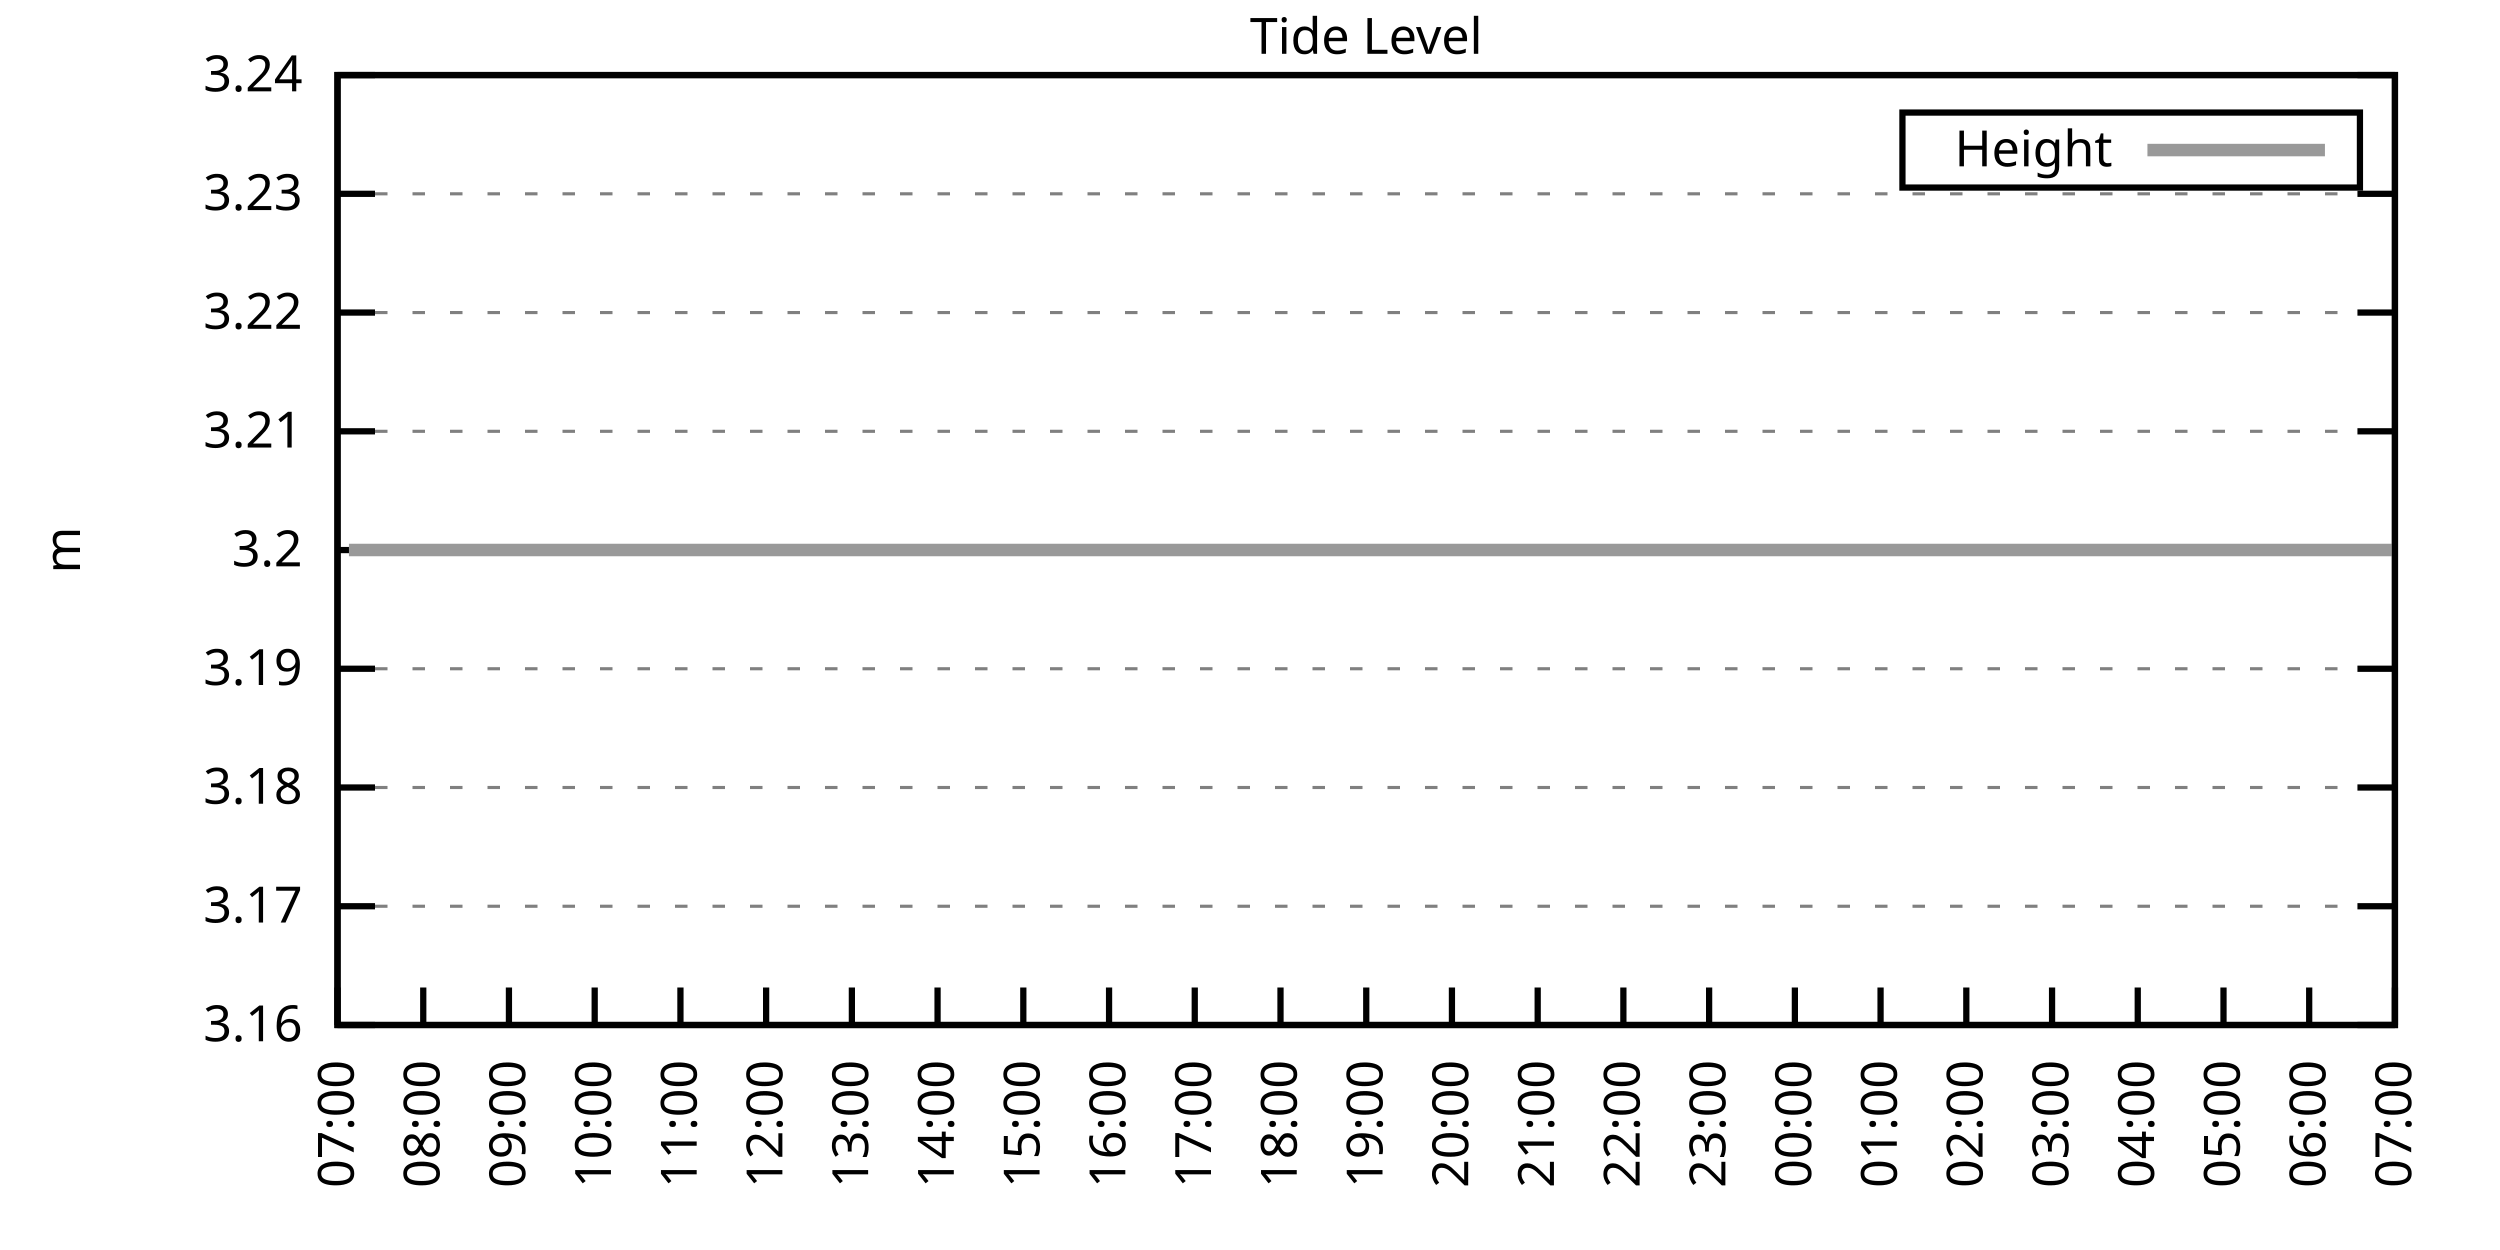
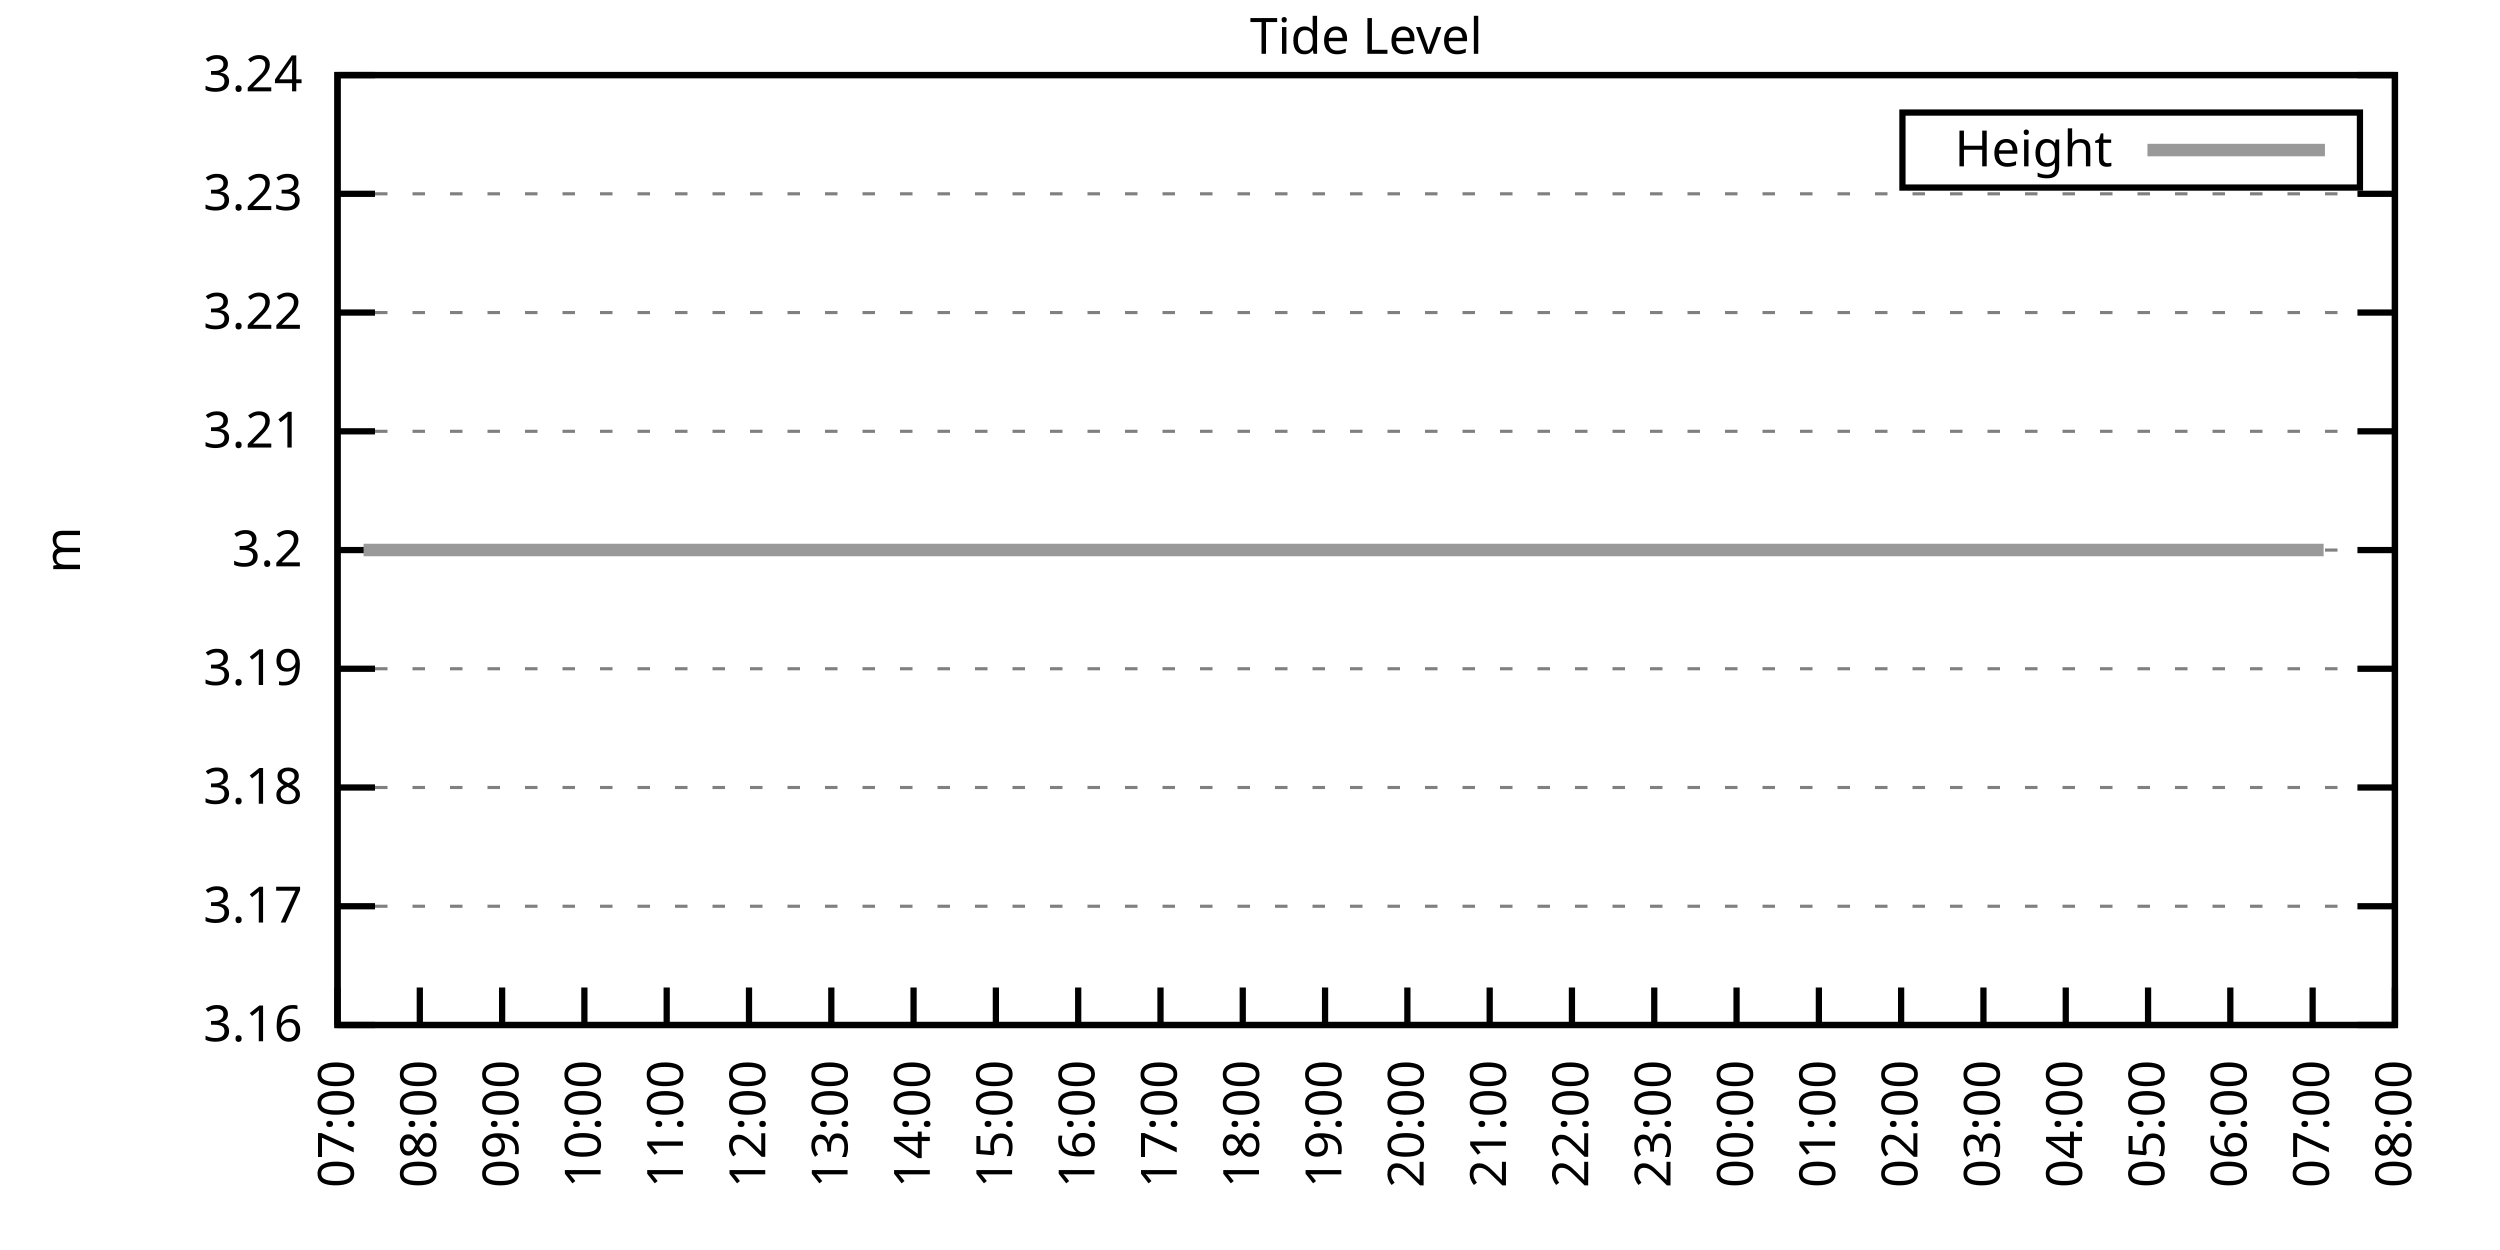
<svg xmlns="http://www.w3.org/2000/svg" xmlns:xlink="http://www.w3.org/1999/xlink" width="400" height="200" viewBox="0 0 400 200">
  <g id="gnuplot_canvas">
    <rect x="0" y="0" width="400" height="200" fill="none" />
    <defs>
      <circle id="gpDot" r="0.5" stroke-width="0.5" stroke="currentColor" />
      <path id="gpPt0" stroke-width="0.333" stroke="currentColor" d="M-1,0 h2 M0,-1 v2" />
      <path id="gpPt1" stroke-width="0.333" stroke="currentColor" d="M-1,-1 L1,1 M1,-1 L-1,1" />
      <path id="gpPt2" stroke-width="0.333" stroke="currentColor" d="M-1,0 L1,0 M0,-1 L0,1 M-1,-1 L1,1 M-1,1 L1,-1" />
      <rect id="gpPt3" stroke-width="0.333" stroke="currentColor" x="-1" y="-1" width="2" height="2" />
      <rect id="gpPt4" stroke-width="0.333" stroke="currentColor" fill="currentColor" x="-1" y="-1" width="2" height="2" />
      <circle id="gpPt5" stroke-width="0.333" stroke="currentColor" cx="0" cy="0" r="1" />
      <use xlink:href="#gpPt5" id="gpPt6" fill="currentColor" stroke="none" />
      <path id="gpPt7" stroke-width="0.333" stroke="currentColor" d="M0,-1.33 L-1.33,0.67 L1.33,0.67 z" />
      <use xlink:href="#gpPt7" id="gpPt8" fill="currentColor" stroke="none" />
      <use xlink:href="#gpPt7" id="gpPt9" stroke="currentColor" transform="rotate(180)" />
      <use xlink:href="#gpPt9" id="gpPt10" fill="currentColor" stroke="none" />
      <use xlink:href="#gpPt3" id="gpPt11" stroke="currentColor" transform="rotate(45)" />
      <use xlink:href="#gpPt11" id="gpPt12" fill="currentColor" stroke="none" />
      <path id="gpPt13" stroke-width="0.333" stroke="currentColor" d="M0,1.330 L1.265,0.411 L0.782,-1.067 L-0.782,-1.076 L-1.265,0.411 z" />
      <use xlink:href="#gpPt13" id="gpPt14" fill="currentColor" stroke="none" />
      <filter id="textbox" filterUnits="objectBoundingBox" x="0" y="0" height="1" width="1">
        <feFlood flood-color="white" flood-opacity="1" result="bgnd" />
        <feComposite in="SourceGraphic" in2="bgnd" operator="atop" />
      </filter>
      <filter id="greybox" filterUnits="objectBoundingBox" x="0" y="0" height="1" width="1">
        <feFlood flood-color="lightgrey" flood-opacity="1" result="grey" />
        <feComposite in="SourceGraphic" in2="grey" operator="atop" />
      </filter>
    </defs>
    <g fill="none" color="white" stroke="currentColor" stroke-width="1.00" stroke-linecap="butt" stroke-linejoin="miter">
</g>
    <g fill="none" color="black" stroke="currentColor" stroke-width="1.00" stroke-linecap="butt" stroke-linejoin="miter">
      <g stroke="none" shape-rendering="crispEdges">
        <polygon fill="rgb(255, 255, 255)" points="54.00,164.00 383.18,164.00 383.18,12.02 54.00,12.02 " />
      </g>
    </g>
    <g fill="none" color="black" stroke="currentColor" stroke-width="1.00" stroke-linecap="butt" stroke-linejoin="miter">
</g>
    <g fill="none" color="black" stroke="black" stroke-width="0.50" stroke-linecap="butt" stroke-linejoin="miter">
</g>
    <g fill="none" color="gray" stroke="currentColor" stroke-width="0.50" stroke-linecap="butt" stroke-linejoin="miter">
      <path stroke="gray" stroke-dasharray="2,4" class="gridline" d="M54.00,164.00 L383.19,164.00  " />
    </g>
    <g fill="none" color="gray" stroke="gray" stroke-width="1.00" stroke-linecap="butt" stroke-linejoin="miter">
</g>
    <g fill="none" color="black" stroke="currentColor" stroke-width="1.00" stroke-linecap="butt" stroke-linejoin="miter">
      <path stroke="black" d="M54.00,164.00 L60.00,164.00 M383.19,164.00 L377.19,164.00  " />
      <g transform="translate(48.40,166.60)" stroke="none" fill="black" font-family="Sans" font-size="8.00" text-anchor="end">
        <text>
          <tspan font-family="Sans"> 3.16</tspan>
        </text>
      </g>
    </g>
    <g fill="none" color="black" stroke="currentColor" stroke-width="1.00" stroke-linecap="butt" stroke-linejoin="miter">
</g>
    <g fill="none" color="black" stroke="black" stroke-width="0.50" stroke-linecap="butt" stroke-linejoin="miter">
</g>
    <g fill="none" color="gray" stroke="currentColor" stroke-width="0.50" stroke-linecap="butt" stroke-linejoin="miter">
      <path stroke="gray" stroke-dasharray="2,4" class="gridline" d="M54.00,145.00 L383.19,145.00  " />
    </g>
    <g fill="none" color="gray" stroke="gray" stroke-width="1.00" stroke-linecap="butt" stroke-linejoin="miter">
</g>
    <g fill="none" color="black" stroke="currentColor" stroke-width="1.00" stroke-linecap="butt" stroke-linejoin="miter">
      <path stroke="black" d="M54.00,145.00 L60.00,145.00 M383.19,145.00 L377.19,145.00  " />
      <g transform="translate(48.40,147.60)" stroke="none" fill="black" font-family="Sans" font-size="8.00" text-anchor="end">
        <text>
          <tspan font-family="Sans"> 3.17</tspan>
        </text>
      </g>
    </g>
    <g fill="none" color="black" stroke="currentColor" stroke-width="1.00" stroke-linecap="butt" stroke-linejoin="miter">
</g>
    <g fill="none" color="black" stroke="black" stroke-width="0.50" stroke-linecap="butt" stroke-linejoin="miter">
</g>
    <g fill="none" color="gray" stroke="currentColor" stroke-width="0.50" stroke-linecap="butt" stroke-linejoin="miter">
      <path stroke="gray" stroke-dasharray="2,4" class="gridline" d="M54.00,126.00 L383.19,126.00  " />
    </g>
    <g fill="none" color="gray" stroke="gray" stroke-width="1.00" stroke-linecap="butt" stroke-linejoin="miter">
</g>
    <g fill="none" color="black" stroke="currentColor" stroke-width="1.00" stroke-linecap="butt" stroke-linejoin="miter">
      <path stroke="black" d="M54.00,126.00 L60.00,126.00 M383.19,126.00 L377.19,126.00  " />
      <g transform="translate(48.40,128.60)" stroke="none" fill="black" font-family="Sans" font-size="8.00" text-anchor="end">
        <text>
          <tspan font-family="Sans"> 3.18</tspan>
        </text>
      </g>
    </g>
    <g fill="none" color="black" stroke="currentColor" stroke-width="1.00" stroke-linecap="butt" stroke-linejoin="miter">
</g>
    <g fill="none" color="black" stroke="black" stroke-width="0.50" stroke-linecap="butt" stroke-linejoin="miter">
</g>
    <g fill="none" color="gray" stroke="currentColor" stroke-width="0.50" stroke-linecap="butt" stroke-linejoin="miter">
      <path stroke="gray" stroke-dasharray="2,4" class="gridline" d="M54.00,107.00 L383.19,107.00  " />
    </g>
    <g fill="none" color="gray" stroke="gray" stroke-width="1.00" stroke-linecap="butt" stroke-linejoin="miter">
</g>
    <g fill="none" color="black" stroke="currentColor" stroke-width="1.00" stroke-linecap="butt" stroke-linejoin="miter">
      <path stroke="black" d="M54.00,107.00 L60.00,107.00 M383.19,107.00 L377.19,107.00  " />
      <g transform="translate(48.40,109.60)" stroke="none" fill="black" font-family="Sans" font-size="8.00" text-anchor="end">
        <text>
          <tspan font-family="Sans"> 3.19</tspan>
        </text>
      </g>
    </g>
    <g fill="none" color="black" stroke="currentColor" stroke-width="1.00" stroke-linecap="butt" stroke-linejoin="miter">
</g>
    <g fill="none" color="black" stroke="black" stroke-width="0.50" stroke-linecap="butt" stroke-linejoin="miter">
</g>
    <g fill="none" color="gray" stroke="currentColor" stroke-width="0.50" stroke-linecap="butt" stroke-linejoin="miter">
      <path stroke="gray" stroke-dasharray="2,4" class="gridline" d="M54.00,88.01 L383.19,88.01  " />
    </g>
    <g fill="none" color="gray" stroke="gray" stroke-width="1.00" stroke-linecap="butt" stroke-linejoin="miter">
</g>
    <g fill="none" color="black" stroke="currentColor" stroke-width="1.00" stroke-linecap="butt" stroke-linejoin="miter">
      <path stroke="black" d="M54.00,88.01 L60.00,88.01 M383.19,88.01 L377.19,88.01  " />
      <g transform="translate(48.40,90.61)" stroke="none" fill="black" font-family="Sans" font-size="8.00" text-anchor="end">
        <text>
          <tspan font-family="Sans"> 3.2</tspan>
        </text>
      </g>
    </g>
    <g fill="none" color="black" stroke="currentColor" stroke-width="1.00" stroke-linecap="butt" stroke-linejoin="miter">
</g>
    <g fill="none" color="black" stroke="black" stroke-width="0.50" stroke-linecap="butt" stroke-linejoin="miter">
</g>
    <g fill="none" color="gray" stroke="currentColor" stroke-width="0.50" stroke-linecap="butt" stroke-linejoin="miter">
      <path stroke="gray" stroke-dasharray="2,4" class="gridline" d="M54.00,69.01 L383.19,69.01  " />
    </g>
    <g fill="none" color="gray" stroke="gray" stroke-width="1.00" stroke-linecap="butt" stroke-linejoin="miter">
</g>
    <g fill="none" color="black" stroke="currentColor" stroke-width="1.00" stroke-linecap="butt" stroke-linejoin="miter">
      <path stroke="black" d="M54.00,69.01 L60.00,69.01 M383.19,69.01 L377.19,69.01  " />
      <g transform="translate(48.40,71.61)" stroke="none" fill="black" font-family="Sans" font-size="8.00" text-anchor="end">
        <text>
          <tspan font-family="Sans"> 3.21</tspan>
        </text>
      </g>
    </g>
    <g fill="none" color="black" stroke="currentColor" stroke-width="1.00" stroke-linecap="butt" stroke-linejoin="miter">
</g>
    <g fill="none" color="black" stroke="black" stroke-width="0.50" stroke-linecap="butt" stroke-linejoin="miter">
</g>
    <g fill="none" color="gray" stroke="currentColor" stroke-width="0.50" stroke-linecap="butt" stroke-linejoin="miter">
      <path stroke="gray" stroke-dasharray="2,4" class="gridline" d="M54.00,50.01 L383.19,50.01  " />
    </g>
    <g fill="none" color="gray" stroke="gray" stroke-width="1.00" stroke-linecap="butt" stroke-linejoin="miter">
</g>
    <g fill="none" color="black" stroke="currentColor" stroke-width="1.00" stroke-linecap="butt" stroke-linejoin="miter">
      <path stroke="black" d="M54.00,50.01 L60.00,50.01 M383.19,50.01 L377.19,50.01  " />
      <g transform="translate(48.40,52.61)" stroke="none" fill="black" font-family="Sans" font-size="8.00" text-anchor="end">
        <text>
          <tspan font-family="Sans"> 3.22</tspan>
        </text>
      </g>
    </g>
    <g fill="none" color="black" stroke="currentColor" stroke-width="1.00" stroke-linecap="butt" stroke-linejoin="miter">
</g>
    <g fill="none" color="black" stroke="black" stroke-width="0.50" stroke-linecap="butt" stroke-linejoin="miter">
</g>
    <g fill="none" color="gray" stroke="currentColor" stroke-width="0.50" stroke-linecap="butt" stroke-linejoin="miter">
      <path stroke="gray" stroke-dasharray="2,4" class="gridline" d="M54.00,31.01 L383.19,31.01  " />
    </g>
    <g fill="none" color="gray" stroke="gray" stroke-width="1.00" stroke-linecap="butt" stroke-linejoin="miter">
</g>
    <g fill="none" color="black" stroke="currentColor" stroke-width="1.00" stroke-linecap="butt" stroke-linejoin="miter">
      <path stroke="black" d="M54.00,31.01 L60.00,31.01 M383.19,31.01 L377.19,31.01  " />
      <g transform="translate(48.40,33.61)" stroke="none" fill="black" font-family="Sans" font-size="8.00" text-anchor="end">
        <text>
          <tspan font-family="Sans"> 3.23</tspan>
        </text>
      </g>
    </g>
    <g fill="none" color="black" stroke="currentColor" stroke-width="1.00" stroke-linecap="butt" stroke-linejoin="miter">
</g>
    <g fill="none" color="black" stroke="black" stroke-width="0.50" stroke-linecap="butt" stroke-linejoin="miter">
</g>
    <g fill="none" color="gray" stroke="currentColor" stroke-width="0.50" stroke-linecap="butt" stroke-linejoin="miter">
      <path stroke="gray" stroke-dasharray="2,4" class="gridline" d="M54.00,12.01 L383.19,12.01  " />
    </g>
    <g fill="none" color="gray" stroke="gray" stroke-width="1.00" stroke-linecap="butt" stroke-linejoin="miter">
</g>
    <g fill="none" color="black" stroke="currentColor" stroke-width="1.00" stroke-linecap="butt" stroke-linejoin="miter">
      <path stroke="black" d="M54.00,12.01 L60.00,12.01 M383.19,12.01 L377.19,12.01  " />
      <g transform="translate(48.40,14.61)" stroke="none" fill="black" font-family="Sans" font-size="8.00" text-anchor="end">
        <text>
          <tspan font-family="Sans"> 3.24</tspan>
        </text>
      </g>
    </g>
    <g fill="none" color="black" stroke="currentColor" stroke-width="1.00" stroke-linecap="butt" stroke-linejoin="miter">
      <path stroke="black" d="M54.00,164.00 L54.00,158.00  " />
      <g transform="translate(56.60,169.60) rotate(270.00)" stroke="none" fill="black" font-family="Sans" font-size="8.00" text-anchor="end">
        <text>
          <tspan font-family="Sans">07:00</tspan>
        </text>
      </g>
    </g>
    <g fill="none" color="black" stroke="currentColor" stroke-width="1.00" stroke-linecap="butt" stroke-linejoin="miter">
-       <path stroke="black" d="M67.72,164.00 L67.72,158.00  " />
-       <g transform="translate(70.32,169.60) rotate(270.00)" stroke="none" fill="black" font-family="Sans" font-size="8.00" text-anchor="end">
+       <path stroke="black" d="M67.17,164.00 L67.17,158.00  " />
+       <g transform="translate(69.77,169.60) rotate(270.00)" stroke="none" fill="black" font-family="Sans" font-size="8.00" text-anchor="end">
        <text>
          <tspan font-family="Sans">08:00</tspan>
        </text>
      </g>
    </g>
    <g fill="none" color="black" stroke="currentColor" stroke-width="1.00" stroke-linecap="butt" stroke-linejoin="miter">
-       <path stroke="black" d="M81.43,164.00 L81.43,158.00  " />
-       <g transform="translate(84.03,169.60) rotate(270.00)" stroke="none" fill="black" font-family="Sans" font-size="8.00" text-anchor="end">
+       <path stroke="black" d="M80.34,164.00 L80.34,158.00  " />
+       <g transform="translate(82.94,169.60) rotate(270.00)" stroke="none" fill="black" font-family="Sans" font-size="8.00" text-anchor="end">
        <text>
          <tspan font-family="Sans">09:00</tspan>
        </text>
      </g>
    </g>
    <g fill="none" color="black" stroke="currentColor" stroke-width="1.00" stroke-linecap="butt" stroke-linejoin="miter">
-       <path stroke="black" d="M95.15,164.00 L95.15,158.00  " />
-       <g transform="translate(97.75,169.60) rotate(270.00)" stroke="none" fill="black" font-family="Sans" font-size="8.00" text-anchor="end">
+       <path stroke="black" d="M93.50,164.00 L93.50,158.00  " />
+       <g transform="translate(96.10,169.60) rotate(270.00)" stroke="none" fill="black" font-family="Sans" font-size="8.00" text-anchor="end">
        <text>
          <tspan font-family="Sans">10:00</tspan>
        </text>
      </g>
    </g>
    <g fill="none" color="black" stroke="currentColor" stroke-width="1.00" stroke-linecap="butt" stroke-linejoin="miter">
-       <path stroke="black" d="M108.87,164.00 L108.87,158.00  " />
-       <g transform="translate(111.47,169.60) rotate(270.00)" stroke="none" fill="black" font-family="Sans" font-size="8.00" text-anchor="end">
+       <path stroke="black" d="M106.67,164.00 L106.67,158.00  " />
+       <g transform="translate(109.27,169.60) rotate(270.00)" stroke="none" fill="black" font-family="Sans" font-size="8.00" text-anchor="end">
        <text>
          <tspan font-family="Sans">11:00</tspan>
        </text>
      </g>
    </g>
    <g fill="none" color="black" stroke="currentColor" stroke-width="1.00" stroke-linecap="butt" stroke-linejoin="miter">
-       <path stroke="black" d="M122.58,164.00 L122.58,158.00  " />
-       <g transform="translate(125.18,169.60) rotate(270.00)" stroke="none" fill="black" font-family="Sans" font-size="8.00" text-anchor="end">
+       <path stroke="black" d="M119.84,164.00 L119.84,158.00  " />
+       <g transform="translate(122.44,169.60) rotate(270.00)" stroke="none" fill="black" font-family="Sans" font-size="8.00" text-anchor="end">
        <text>
          <tspan font-family="Sans">12:00</tspan>
        </text>
      </g>
    </g>
    <g fill="none" color="black" stroke="currentColor" stroke-width="1.00" stroke-linecap="butt" stroke-linejoin="miter">
-       <path stroke="black" d="M136.30,164.00 L136.30,158.00  " />
-       <g transform="translate(138.90,169.60) rotate(270.00)" stroke="none" fill="black" font-family="Sans" font-size="8.00" text-anchor="end">
+       <path stroke="black" d="M133.01,164.00 L133.01,158.00  " />
+       <g transform="translate(135.61,169.60) rotate(270.00)" stroke="none" fill="black" font-family="Sans" font-size="8.00" text-anchor="end">
        <text>
          <tspan font-family="Sans">13:00</tspan>
        </text>
      </g>
    </g>
    <g fill="none" color="black" stroke="currentColor" stroke-width="1.00" stroke-linecap="butt" stroke-linejoin="miter">
-       <path stroke="black" d="M150.01,164.00 L150.01,158.00  " />
-       <g transform="translate(152.61,169.60) rotate(270.00)" stroke="none" fill="black" font-family="Sans" font-size="8.00" text-anchor="end">
+       <path stroke="black" d="M146.17,164.00 L146.17,158.00  " />
+       <g transform="translate(148.77,169.60) rotate(270.00)" stroke="none" fill="black" font-family="Sans" font-size="8.00" text-anchor="end">
        <text>
          <tspan font-family="Sans">14:00</tspan>
        </text>
      </g>
    </g>
    <g fill="none" color="black" stroke="currentColor" stroke-width="1.00" stroke-linecap="butt" stroke-linejoin="miter">
-       <path stroke="black" d="M163.73,164.00 L163.73,158.00  " />
-       <g transform="translate(166.33,169.60) rotate(270.00)" stroke="none" fill="black" font-family="Sans" font-size="8.00" text-anchor="end">
+       <path stroke="black" d="M159.34,164.00 L159.34,158.00  " />
+       <g transform="translate(161.94,169.60) rotate(270.00)" stroke="none" fill="black" font-family="Sans" font-size="8.00" text-anchor="end">
        <text>
          <tspan font-family="Sans">15:00</tspan>
        </text>
      </g>
    </g>
    <g fill="none" color="black" stroke="currentColor" stroke-width="1.00" stroke-linecap="butt" stroke-linejoin="miter">
-       <path stroke="black" d="M177.45,164.00 L177.45,158.00  " />
-       <g transform="translate(180.05,169.60) rotate(270.00)" stroke="none" fill="black" font-family="Sans" font-size="8.00" text-anchor="end">
+       <path stroke="black" d="M172.51,164.00 L172.51,158.00  " />
+       <g transform="translate(175.11,169.60) rotate(270.00)" stroke="none" fill="black" font-family="Sans" font-size="8.00" text-anchor="end">
        <text>
          <tspan font-family="Sans">16:00</tspan>
        </text>
      </g>
    </g>
    <g fill="none" color="black" stroke="currentColor" stroke-width="1.00" stroke-linecap="butt" stroke-linejoin="miter">
-       <path stroke="black" d="M191.16,164.00 L191.16,158.00  " />
-       <g transform="translate(193.76,169.60) rotate(270.00)" stroke="none" fill="black" font-family="Sans" font-size="8.00" text-anchor="end">
+       <path stroke="black" d="M185.68,164.00 L185.68,158.00  " />
+       <g transform="translate(188.28,169.60) rotate(270.00)" stroke="none" fill="black" font-family="Sans" font-size="8.00" text-anchor="end">
        <text>
          <tspan font-family="Sans">17:00</tspan>
        </text>
      </g>
    </g>
    <g fill="none" color="black" stroke="currentColor" stroke-width="1.00" stroke-linecap="butt" stroke-linejoin="miter">
-       <path stroke="black" d="M204.88,164.00 L204.88,158.00  " />
-       <g transform="translate(207.48,169.60) rotate(270.00)" stroke="none" fill="black" font-family="Sans" font-size="8.00" text-anchor="end">
+       <path stroke="black" d="M198.84,164.00 L198.84,158.00  " />
+       <g transform="translate(201.44,169.60) rotate(270.00)" stroke="none" fill="black" font-family="Sans" font-size="8.00" text-anchor="end">
        <text>
          <tspan font-family="Sans">18:00</tspan>
        </text>
      </g>
    </g>
    <g fill="none" color="black" stroke="currentColor" stroke-width="1.00" stroke-linecap="butt" stroke-linejoin="miter">
-       <path stroke="black" d="M218.60,164.00 L218.60,158.00  " />
-       <g transform="translate(221.20,169.60) rotate(270.00)" stroke="none" fill="black" font-family="Sans" font-size="8.00" text-anchor="end">
+       <path stroke="black" d="M212.01,164.00 L212.01,158.00  " />
+       <g transform="translate(214.61,169.60) rotate(270.00)" stroke="none" fill="black" font-family="Sans" font-size="8.00" text-anchor="end">
        <text>
          <tspan font-family="Sans">19:00</tspan>
        </text>
      </g>
    </g>
    <g fill="none" color="black" stroke="currentColor" stroke-width="1.00" stroke-linecap="butt" stroke-linejoin="miter">
-       <path stroke="black" d="M232.31,164.00 L232.31,158.00  " />
-       <g transform="translate(234.91,169.60) rotate(270.00)" stroke="none" fill="black" font-family="Sans" font-size="8.00" text-anchor="end">
+       <path stroke="black" d="M225.18,164.00 L225.18,158.00  " />
+       <g transform="translate(227.78,169.60) rotate(270.00)" stroke="none" fill="black" font-family="Sans" font-size="8.00" text-anchor="end">
        <text>
          <tspan font-family="Sans">20:00</tspan>
        </text>
      </g>
    </g>
    <g fill="none" color="black" stroke="currentColor" stroke-width="1.00" stroke-linecap="butt" stroke-linejoin="miter">
-       <path stroke="black" d="M246.03,164.00 L246.03,158.00  " />
-       <g transform="translate(248.63,169.60) rotate(270.00)" stroke="none" fill="black" font-family="Sans" font-size="8.00" text-anchor="end">
+       <path stroke="black" d="M238.35,164.00 L238.35,158.00  " />
+       <g transform="translate(240.95,169.60) rotate(270.00)" stroke="none" fill="black" font-family="Sans" font-size="8.00" text-anchor="end">
        <text>
          <tspan font-family="Sans">21:00</tspan>
        </text>
      </g>
    </g>
    <g fill="none" color="black" stroke="currentColor" stroke-width="1.00" stroke-linecap="butt" stroke-linejoin="miter">
-       <path stroke="black" d="M259.74,164.00 L259.74,158.00  " />
-       <g transform="translate(262.34,169.60) rotate(270.00)" stroke="none" fill="black" font-family="Sans" font-size="8.00" text-anchor="end">
+       <path stroke="black" d="M251.51,164.00 L251.51,158.00  " />
+       <g transform="translate(254.11,169.60) rotate(270.00)" stroke="none" fill="black" font-family="Sans" font-size="8.00" text-anchor="end">
        <text>
          <tspan font-family="Sans">22:00</tspan>
        </text>
      </g>
    </g>
    <g fill="none" color="black" stroke="currentColor" stroke-width="1.00" stroke-linecap="butt" stroke-linejoin="miter">
-       <path stroke="black" d="M273.46,164.00 L273.46,158.00  " />
-       <g transform="translate(276.06,169.60) rotate(270.00)" stroke="none" fill="black" font-family="Sans" font-size="8.00" text-anchor="end">
+       <path stroke="black" d="M264.68,164.00 L264.68,158.00  " />
+       <g transform="translate(267.28,169.60) rotate(270.00)" stroke="none" fill="black" font-family="Sans" font-size="8.00" text-anchor="end">
        <text>
          <tspan font-family="Sans">23:00</tspan>
        </text>
      </g>
    </g>
    <g fill="none" color="black" stroke="currentColor" stroke-width="1.00" stroke-linecap="butt" stroke-linejoin="miter">
-       <path stroke="black" d="M287.18,164.00 L287.18,158.00  " />
-       <g transform="translate(289.78,169.60) rotate(270.00)" stroke="none" fill="black" font-family="Sans" font-size="8.00" text-anchor="end">
+       <path stroke="black" d="M277.85,164.00 L277.85,158.00  " />
+       <g transform="translate(280.45,169.60) rotate(270.00)" stroke="none" fill="black" font-family="Sans" font-size="8.00" text-anchor="end">
        <text>
          <tspan font-family="Sans">00:00</tspan>
        </text>
      </g>
    </g>
    <g fill="none" color="black" stroke="currentColor" stroke-width="1.00" stroke-linecap="butt" stroke-linejoin="miter">
-       <path stroke="black" d="M300.89,164.00 L300.89,158.00  " />
-       <g transform="translate(303.49,169.60) rotate(270.00)" stroke="none" fill="black" font-family="Sans" font-size="8.00" text-anchor="end">
+       <path stroke="black" d="M291.02,164.00 L291.02,158.00  " />
+       <g transform="translate(293.62,169.60) rotate(270.00)" stroke="none" fill="black" font-family="Sans" font-size="8.00" text-anchor="end">
        <text>
          <tspan font-family="Sans">01:00</tspan>
        </text>
      </g>
    </g>
    <g fill="none" color="black" stroke="currentColor" stroke-width="1.00" stroke-linecap="butt" stroke-linejoin="miter">
-       <path stroke="black" d="M314.61,164.00 L314.61,158.00  " />
-       <g transform="translate(317.21,169.60) rotate(270.00)" stroke="none" fill="black" font-family="Sans" font-size="8.00" text-anchor="end">
+       <path stroke="black" d="M304.18,164.00 L304.18,158.00  " />
+       <g transform="translate(306.78,169.60) rotate(270.00)" stroke="none" fill="black" font-family="Sans" font-size="8.00" text-anchor="end">
        <text>
          <tspan font-family="Sans">02:00</tspan>
        </text>
      </g>
    </g>
    <g fill="none" color="black" stroke="currentColor" stroke-width="1.00" stroke-linecap="butt" stroke-linejoin="miter">
-       <path stroke="black" d="M328.33,164.00 L328.33,158.00  " />
-       <g transform="translate(330.93,169.60) rotate(270.00)" stroke="none" fill="black" font-family="Sans" font-size="8.00" text-anchor="end">
+       <path stroke="black" d="M317.35,164.00 L317.35,158.00  " />
+       <g transform="translate(319.95,169.60) rotate(270.00)" stroke="none" fill="black" font-family="Sans" font-size="8.00" text-anchor="end">
        <text>
          <tspan font-family="Sans">03:00</tspan>
        </text>
      </g>
    </g>
    <g fill="none" color="black" stroke="currentColor" stroke-width="1.00" stroke-linecap="butt" stroke-linejoin="miter">
-       <path stroke="black" d="M342.04,164.00 L342.04,158.00  " />
-       <g transform="translate(344.64,169.60) rotate(270.00)" stroke="none" fill="black" font-family="Sans" font-size="8.00" text-anchor="end">
+       <path stroke="black" d="M330.52,164.00 L330.52,158.00  " />
+       <g transform="translate(333.12,169.60) rotate(270.00)" stroke="none" fill="black" font-family="Sans" font-size="8.00" text-anchor="end">
        <text>
          <tspan font-family="Sans">04:00</tspan>
        </text>
      </g>
    </g>
    <g fill="none" color="black" stroke="currentColor" stroke-width="1.00" stroke-linecap="butt" stroke-linejoin="miter">
-       <path stroke="black" d="M355.76,164.00 L355.76,158.00  " />
-       <g transform="translate(358.36,169.60) rotate(270.00)" stroke="none" fill="black" font-family="Sans" font-size="8.00" text-anchor="end">
+       <path stroke="black" d="M343.69,164.00 L343.69,158.00  " />
+       <g transform="translate(346.29,169.60) rotate(270.00)" stroke="none" fill="black" font-family="Sans" font-size="8.00" text-anchor="end">
        <text>
          <tspan font-family="Sans">05:00</tspan>
        </text>
      </g>
    </g>
    <g fill="none" color="black" stroke="currentColor" stroke-width="1.00" stroke-linecap="butt" stroke-linejoin="miter">
-       <path stroke="black" d="M369.47,164.00 L369.47,158.00  " />
-       <g transform="translate(372.07,169.60) rotate(270.00)" stroke="none" fill="black" font-family="Sans" font-size="8.00" text-anchor="end">
+       <path stroke="black" d="M356.85,164.00 L356.85,158.00  " />
+       <g transform="translate(359.45,169.60) rotate(270.00)" stroke="none" fill="black" font-family="Sans" font-size="8.00" text-anchor="end">
        <text>
          <tspan font-family="Sans">06:00</tspan>
+         </text>
+       </g>
+     </g>
+     <g fill="none" color="black" stroke="currentColor" stroke-width="1.00" stroke-linecap="butt" stroke-linejoin="miter">
+       <path stroke="black" d="M370.02,164.00 L370.02,158.00  " />
+       <g transform="translate(372.62,169.60) rotate(270.00)" stroke="none" fill="black" font-family="Sans" font-size="8.00" text-anchor="end">
+         <text>
+           <tspan font-family="Sans">07:00</tspan>
        </text>
      </g>
    </g>
    <g fill="none" color="black" stroke="currentColor" stroke-width="1.00" stroke-linecap="butt" stroke-linejoin="miter">
      <path stroke="black" d="M383.19,164.00 L383.19,158.00  " />
      <g transform="translate(385.79,169.60) rotate(270.00)" stroke="none" fill="black" font-family="Sans" font-size="8.00" text-anchor="end">
        <text>
-           <tspan font-family="Sans">07:00</tspan>
+           <tspan font-family="Sans">08:00</tspan>
        </text>
      </g>
    </g>
    <g fill="none" color="black" stroke="currentColor" stroke-width="1.00" stroke-linecap="butt" stroke-linejoin="miter">
</g>
    <g fill="none" color="black" stroke="currentColor" stroke-width="1.00" stroke-linecap="butt" stroke-linejoin="miter">
      <path stroke="black" d="M54.00,12.01 L54.00,164.00 L383.19,164.00 L383.19,12.01 L54.00,12.01 Z  " />
    </g>
    <g fill="none" color="black" stroke="currentColor" stroke-width="1.00" stroke-linecap="butt" stroke-linejoin="miter">
</g>
    <g fill="none" color="black" stroke="currentColor" stroke-width="1.00" stroke-linecap="butt" stroke-linejoin="miter">
      <path stroke="black" d="M304.39,30.01 L304.39,18.01 L377.59,18.01 L377.59,30.01 L304.39,30.01 Z  " />
    </g>
    <g id="Tide_level_plot_1">
      <g fill="none" color="white" stroke="black" stroke-width="2.00" stroke-linecap="butt" stroke-linejoin="miter">
</g>
      <g fill="none" color="black" stroke="currentColor" stroke-width="2.00" stroke-linecap="butt" stroke-linejoin="miter">
        <g transform="translate(337.99,26.61)" stroke="none" fill="black" font-family="Sans" font-size="8.00" text-anchor="end">
          <text>
            <tspan font-family="Sans">Height</tspan>
          </text>
        </g>
      </g>
      <g fill="none" color="black" stroke="currentColor" stroke-width="2.00" stroke-linecap="butt" stroke-linejoin="miter">
-         <path stroke="rgb(153, 153, 153)" d="M343.59,24.01 L371.99,24.01 M55.83,88.00 L58.34,88.00 L60.40,88.00 L62.92,88.00 L64.97,88.00 L67.26,88.00   L69.55,88.00 L72.06,88.00 L73.89,88.00 L76.63,88.00 L78.92,88.00 L81.20,88.00 L83.26,88.00 L85.78,88.00   L88.06,88.00 L90.35,88.00 L92.63,88.00 L94.69,88.00 L97.21,88.00 L99.26,88.00 L101.78,88.00 L104.06,88.00   L106.35,88.00 L108.64,88.00 L110.69,88.00 L112.98,88.00 L115.49,88.00 L117.55,88.00 L120.07,88.00 L122.12,88.00   L124.64,88.00 L126.47,88.00 L128.98,88.00 L131.27,88.00 L133.33,88.00 L135.84,88.00 L138.35,88.00 L140.64,88.00   L142.47,88.00 L144.98,88.00 L147.04,88.00 L149.56,88.00 L152.07,88.00 L154.13,88.00 L156.64,88.00 L158.70,88.00   L161.22,88.00 L163.50,88.00 L165.56,88.00 L168.07,88.00 L170.36,88.00 L172.19,88.00 L174.93,88.00 L176.76,88.00   L179.50,88.00 L181.79,88.00 L184.08,88.00 L186.36,88.00 L188.65,88.00 L190.93,88.00 L193.22,88.00 L195.05,88.00   L197.56,88.00 L199.85,88.00 L202.36,88.00 L204.19,88.00 L206.71,88.00 L209.22,88.00 L211.51,88.00 L213.79,88.00   L215.62,88.00 L218.37,88.00 L220.65,88.00 L222.94,88.00 L224.77,88.00 L227.28,88.00 L229.80,88.00 L232.08,88.00   L233.91,88.00 L236.65,88.00 L238.94,88.00 L241.00,88.00 L243.51,88.00 L245.80,88.00 L247.86,88.00 L250.14,88.00   L252.43,88.00 L254.94,88.00 L257.23,88.00 L259.52,88.00 L261.34,88.00 L263.86,88.00 L266.37,88.00 L268.20,88.00   L270.95,88.00 L272.77,88.00 L275.52,88.00 L277.80,88.00 L279.63,88.00 L282.15,88.00 L284.66,88.00 L286.95,88.00   L289.23,88.00 L291.06,88.00 L293.35,88.00 L295.63,88.00 L297.92,88.00 L300.44,88.00 L302.95,88.00 L304.78,88.00   L307.06,88.00 L309.81,88.00 L312.09,88.00 L314.38,88.00 L316.67,88.00 L318.72,88.00 L321.24,88.00 L323.30,88.00   L325.58,88.00 L327.64,88.00 L329.93,88.00 L332.67,88.00 L334.73,88.00 L337.24,88.00 L339.30,88.00 L341.81,88.00   L343.64,88.00 L346.16,88.00 L348.67,88.00 L350.73,88.00 L353.01,88.00 L355.07,88.00 L357.36,88.00 L359.87,88.00   L362.39,88.00 L364.67,88.00 L366.96,88.00 L369.25,88.00 L371.07,88.00 L373.36,88.00 L375.87,88.00 L378.39,88.00   L380.68,88.00 L382.96,88.00  " />
+         <path stroke="rgb(153, 153, 153)" d="M343.59,24.01 L371.99,24.01 M58.17,88.00 L60.14,88.00 L62.56,88.00 L64.53,88.00 L66.73,88.00 L68.92,88.00   L71.34,88.00 L73.09,88.00 L75.73,88.00 L77.92,88.00 L80.12,88.00 L82.09,88.00 L84.50,88.00 L86.70,88.00   L88.89,88.00 L91.09,88.00 L93.06,88.00 L95.48,88.00 L97.45,88.00 L99.87,88.00 L102.06,88.00 L104.26,88.00   L106.45,88.00 L108.43,88.00 L110.62,88.00 L113.03,88.00 L115.01,88.00 L117.42,88.00 L119.40,88.00 L121.81,88.00   L123.57,88.00 L125.98,88.00 L128.18,88.00 L130.15,88.00 L132.57,88.00 L134.98,88.00 L137.18,88.00 L138.93,88.00   L141.35,88.00 L143.32,88.00 L145.73,88.00 L148.15,88.00 L150.12,88.00 L152.54,88.00 L154.51,88.00 L156.93,88.00   L159.12,88.00 L161.10,88.00 L163.51,88.00 L165.71,88.00 L167.46,88.00 L170.09,88.00 L171.85,88.00 L174.48,88.00   L176.68,88.00 L178.87,88.00 L181.07,88.00 L183.26,88.00 L185.46,88.00 L187.65,88.00 L189.41,88.00 L191.82,88.00   L194.02,88.00 L196.43,88.00 L198.19,88.00 L200.60,88.00 L203.01,88.00 L205.21,88.00 L207.40,88.00 L209.16,88.00   L211.79,88.00 L213.99,88.00 L216.18,88.00 L217.94,88.00 L220.35,88.00 L222.76,88.00 L224.96,88.00 L226.72,88.00   L229.35,88.00 L231.54,88.00 L233.52,88.00 L235.93,88.00 L238.13,88.00 L240.10,88.00 L242.30,88.00 L244.49,88.00   L246.91,88.00 L249.10,88.00 L251.29,88.00 L253.05,88.00 L255.46,88.00 L257.88,88.00 L259.63,88.00 L262.27,88.00   L264.02,88.00 L266.66,88.00 L268.85,88.00 L270.61,88.00 L273.02,88.00 L275.44,88.00 L277.63,88.00 L279.82,88.00   L281.58,88.00 L283.77,88.00 L285.97,88.00 L288.16,88.00 L290.58,88.00 L292.99,88.00 L294.75,88.00 L296.94,88.00   L299.58,88.00 L301.77,88.00 L303.96,88.00 L306.16,88.00 L308.13,88.00 L310.55,88.00 L312.52,88.00 L314.72,88.00   L316.69,88.00 L318.89,88.00 L321.52,88.00 L323.50,88.00 L325.91,88.00 L327.89,88.00 L330.30,88.00 L332.06,88.00   L334.47,88.00 L336.88,88.00 L338.86,88.00 L341.05,88.00 L343.03,88.00 L345.22,88.00 L347.64,88.00 L350.05,88.00   L352.25,88.00 L354.44,88.00 L356.64,88.00 L358.39,88.00 L360.59,88.00 L363.00,88.00 L365.41,88.00 L367.61,88.00   L369.80,88.00 L371.78,88.00  " />
      </g>
    </g>
    <g fill="none" color="black" stroke="currentColor" stroke-width="2.00" stroke-linecap="butt" stroke-linejoin="miter">
</g>
    <g fill="none" color="black" stroke="black" stroke-width="1.00" stroke-linecap="butt" stroke-linejoin="miter">
</g>
    <g fill="none" color="black" stroke="currentColor" stroke-width="1.00" stroke-linecap="butt" stroke-linejoin="miter">
      <path stroke="black" d="M54.00,12.01 L54.00,164.00 L383.19,164.00 L383.19,12.01 L54.00,12.01 Z  " />
      <g transform="translate(12.80,88.01) rotate(270.00)" stroke="none" fill="black" font-family="Sans" font-size="8.00" text-anchor="middle">
        <text>
          <tspan font-family="Sans">m</tspan>
        </text>
      </g>
    </g>
    <g fill="none" color="black" stroke="currentColor" stroke-width="1.00" stroke-linecap="butt" stroke-linejoin="miter">
</g>
    <g fill="none" color="black" stroke="currentColor" stroke-width="1.00" stroke-linecap="butt" stroke-linejoin="miter">
      <g transform="translate(218.59,8.61)" stroke="none" fill="black" font-family="Sans" font-size="8.00" text-anchor="middle">
        <text>
          <tspan font-family="Sans">Tide Level</tspan>
        </text>
      </g>
    </g>
    <g fill="none" color="black" stroke="currentColor" stroke-width="1.00" stroke-linecap="butt" stroke-linejoin="miter">
</g>
  </g>
</svg>
